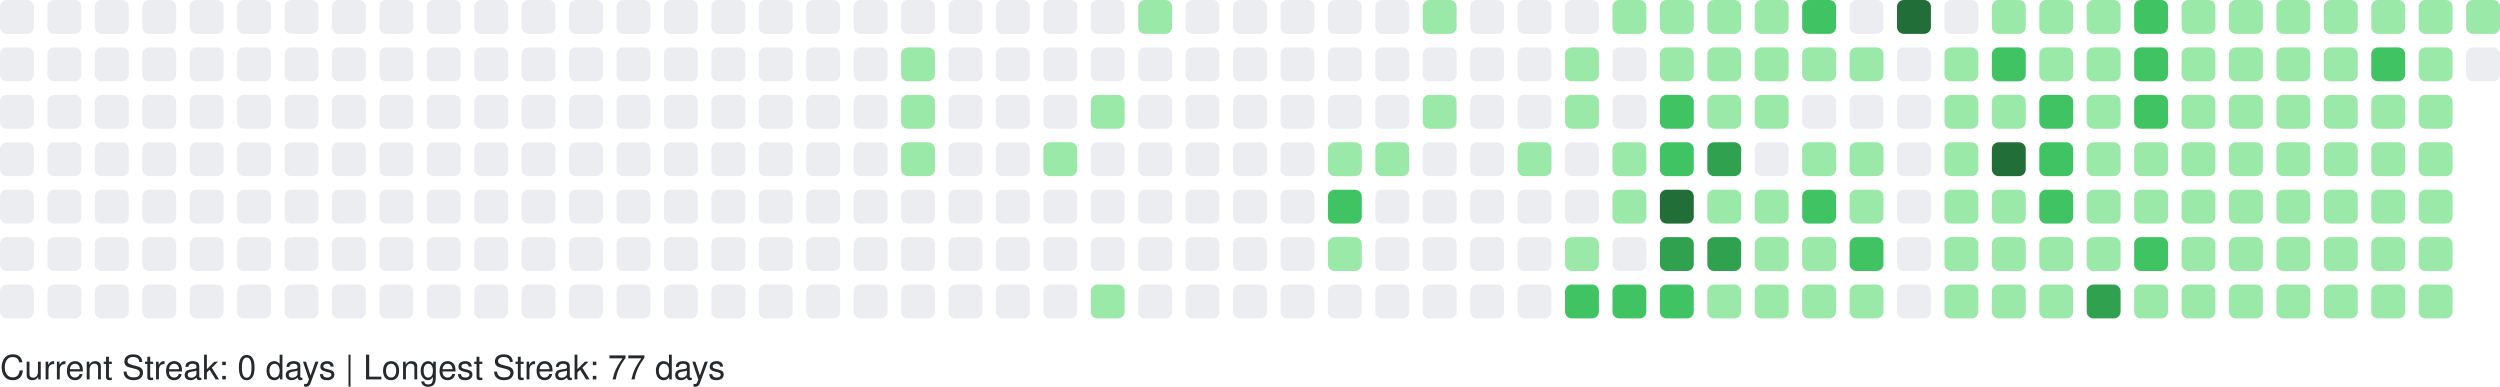
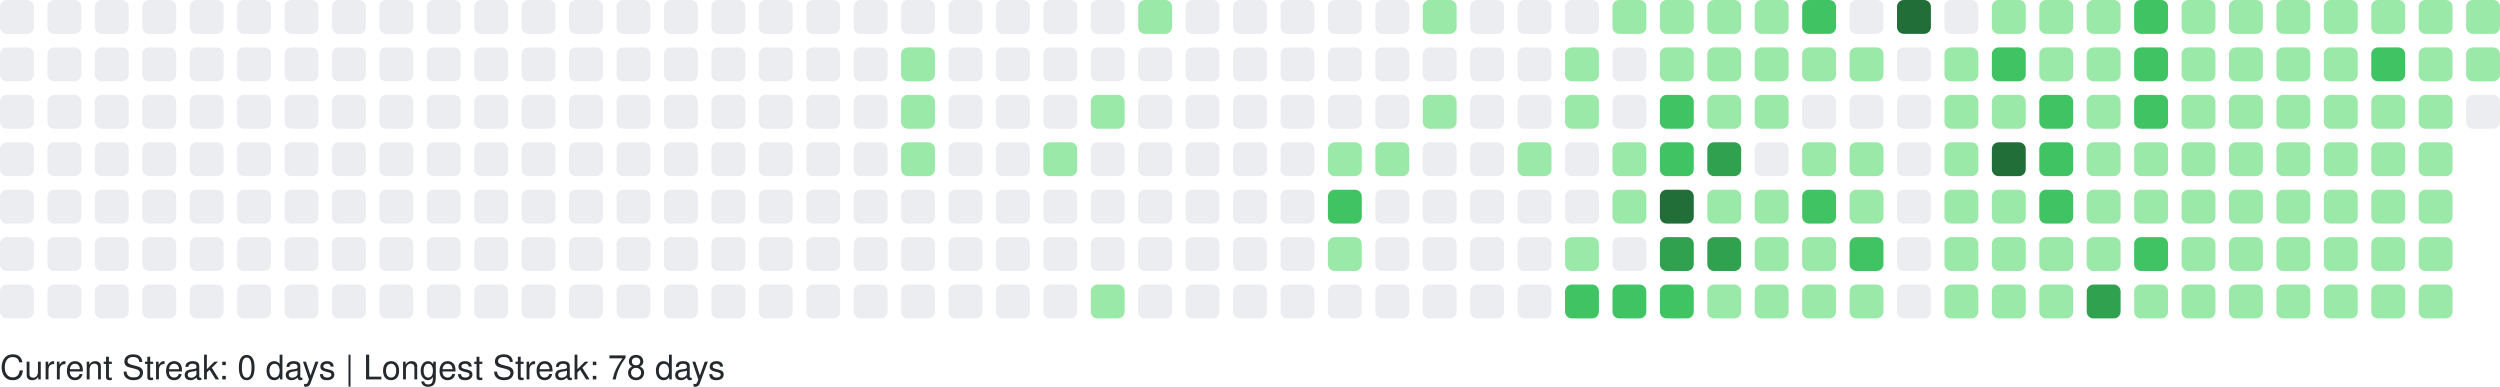
<svg xmlns="http://www.w3.org/2000/svg" width="738" height="114" viewBox="0 0 738 114" role="img" aria-label="GitHub Contributions Heatmap">
  <style>
    text { font-family: -apple-system, BlinkMacSystemFont, "Segoe UI", Helvetica, Arial, sans-serif; font-size: 10px; fill: #24292e; }
  </style>
  <g>
    <rect x="0" y="0" width="10" height="10" rx="2" ry="2" fill="#ebedf0" role="img" aria-label="0 contributions on 2025-11-23">
      </rect>
    <rect x="0" y="14" width="10" height="10" rx="2" ry="2" fill="#ebedf0" role="img" aria-label="0 contributions on 2025-11-24">
      </rect>
    <rect x="0" y="28" width="10" height="10" rx="2" ry="2" fill="#ebedf0" role="img" aria-label="0 contributions on 2025-11-25">
      </rect>
    <rect x="0" y="42" width="10" height="10" rx="2" ry="2" fill="#ebedf0" role="img" aria-label="0 contributions on 2025-11-26">
      </rect>
    <rect x="0" y="56" width="10" height="10" rx="2" ry="2" fill="#ebedf0" role="img" aria-label="0 contributions on 2025-11-27">
      </rect>
    <rect x="0" y="70" width="10" height="10" rx="2" ry="2" fill="#ebedf0" role="img" aria-label="0 contributions on 2025-11-28">
      </rect>
    <rect x="0" y="84" width="10" height="10" rx="2" ry="2" fill="#ebedf0" role="img" aria-label="0 contributions on 2025-11-29">
      </rect>
    <rect x="14" y="0" width="10" height="10" rx="2" ry="2" fill="#ebedf0" role="img" aria-label="0 contributions on 2025-11-30">
      </rect>
    <rect x="14" y="14" width="10" height="10" rx="2" ry="2" fill="#ebedf0" role="img" aria-label="0 contributions on 2025-12-01">
      </rect>
    <rect x="14" y="28" width="10" height="10" rx="2" ry="2" fill="#ebedf0" role="img" aria-label="0 contributions on 2025-12-02">
      </rect>
    <rect x="14" y="42" width="10" height="10" rx="2" ry="2" fill="#ebedf0" role="img" aria-label="0 contributions on 2025-12-03">
      </rect>
    <rect x="14" y="56" width="10" height="10" rx="2" ry="2" fill="#ebedf0" role="img" aria-label="0 contributions on 2025-12-04">
      </rect>
    <rect x="14" y="70" width="10" height="10" rx="2" ry="2" fill="#ebedf0" role="img" aria-label="0 contributions on 2025-12-05">
      </rect>
    <rect x="14" y="84" width="10" height="10" rx="2" ry="2" fill="#ebedf0" role="img" aria-label="0 contributions on 2025-12-06">
      </rect>
    <rect x="28" y="0" width="10" height="10" rx="2" ry="2" fill="#ebedf0" role="img" aria-label="0 contributions on 2025-12-07">
      </rect>
    <rect x="28" y="14" width="10" height="10" rx="2" ry="2" fill="#ebedf0" role="img" aria-label="0 contributions on 2025-12-08">
      </rect>
    <rect x="28" y="28" width="10" height="10" rx="2" ry="2" fill="#ebedf0" role="img" aria-label="0 contributions on 2025-12-09">
      </rect>
    <rect x="28" y="42" width="10" height="10" rx="2" ry="2" fill="#ebedf0" role="img" aria-label="0 contributions on 2025-12-10">
      </rect>
    <rect x="28" y="56" width="10" height="10" rx="2" ry="2" fill="#ebedf0" role="img" aria-label="0 contributions on 2025-12-11">
      </rect>
    <rect x="28" y="70" width="10" height="10" rx="2" ry="2" fill="#ebedf0" role="img" aria-label="0 contributions on 2025-12-12">
      </rect>
    <rect x="28" y="84" width="10" height="10" rx="2" ry="2" fill="#ebedf0" role="img" aria-label="0 contributions on 2025-12-13">
      </rect>
    <rect x="42" y="0" width="10" height="10" rx="2" ry="2" fill="#ebedf0" role="img" aria-label="0 contributions on 2025-12-14">
      </rect>
    <rect x="42" y="14" width="10" height="10" rx="2" ry="2" fill="#ebedf0" role="img" aria-label="0 contributions on 2025-12-15">
      </rect>
    <rect x="42" y="28" width="10" height="10" rx="2" ry="2" fill="#ebedf0" role="img" aria-label="0 contributions on 2025-12-16">
      </rect>
    <rect x="42" y="42" width="10" height="10" rx="2" ry="2" fill="#ebedf0" role="img" aria-label="0 contributions on 2025-12-17">
      </rect>
    <rect x="42" y="56" width="10" height="10" rx="2" ry="2" fill="#ebedf0" role="img" aria-label="0 contributions on 2025-12-18">
      </rect>
    <rect x="42" y="70" width="10" height="10" rx="2" ry="2" fill="#ebedf0" role="img" aria-label="0 contributions on 2025-12-19">
      </rect>
    <rect x="42" y="84" width="10" height="10" rx="2" ry="2" fill="#ebedf0" role="img" aria-label="0 contributions on 2025-12-20">
      </rect>
    <rect x="56" y="0" width="10" height="10" rx="2" ry="2" fill="#ebedf0" role="img" aria-label="0 contributions on 2025-12-21">
      </rect>
    <rect x="56" y="14" width="10" height="10" rx="2" ry="2" fill="#ebedf0" role="img" aria-label="0 contributions on 2025-12-22">
      </rect>
    <rect x="56" y="28" width="10" height="10" rx="2" ry="2" fill="#ebedf0" role="img" aria-label="0 contributions on 2025-12-23">
      </rect>
    <rect x="56" y="42" width="10" height="10" rx="2" ry="2" fill="#ebedf0" role="img" aria-label="0 contributions on 2025-12-24">
      </rect>
    <rect x="56" y="56" width="10" height="10" rx="2" ry="2" fill="#ebedf0" role="img" aria-label="0 contributions on 2025-12-25">
      </rect>
    <rect x="56" y="70" width="10" height="10" rx="2" ry="2" fill="#ebedf0" role="img" aria-label="0 contributions on 2025-12-26">
      </rect>
    <rect x="56" y="84" width="10" height="10" rx="2" ry="2" fill="#ebedf0" role="img" aria-label="0 contributions on 2025-12-27">
      </rect>
    <rect x="70" y="0" width="10" height="10" rx="2" ry="2" fill="#ebedf0" role="img" aria-label="0 contributions on 2025-12-28">
      </rect>
    <rect x="70" y="14" width="10" height="10" rx="2" ry="2" fill="#ebedf0" role="img" aria-label="0 contributions on 2025-12-29">
      </rect>
    <rect x="70" y="28" width="10" height="10" rx="2" ry="2" fill="#ebedf0" role="img" aria-label="0 contributions on 2025-12-30">
      </rect>
    <rect x="70" y="42" width="10" height="10" rx="2" ry="2" fill="#ebedf0" role="img" aria-label="0 contributions on 2025-12-31">
      </rect>
    <rect x="70" y="56" width="10" height="10" rx="2" ry="2" fill="#ebedf0" role="img" aria-label="0 contributions on 2026-01-01">
      </rect>
    <rect x="70" y="70" width="10" height="10" rx="2" ry="2" fill="#ebedf0" role="img" aria-label="0 contributions on 2026-01-02">
      </rect>
    <rect x="70" y="84" width="10" height="10" rx="2" ry="2" fill="#ebedf0" role="img" aria-label="0 contributions on 2026-01-03">
      </rect>
    <rect x="84" y="0" width="10" height="10" rx="2" ry="2" fill="#ebedf0" role="img" aria-label="0 contributions on 2026-01-04">
      </rect>
    <rect x="84" y="14" width="10" height="10" rx="2" ry="2" fill="#ebedf0" role="img" aria-label="0 contributions on 2026-01-05">
      </rect>
    <rect x="84" y="28" width="10" height="10" rx="2" ry="2" fill="#ebedf0" role="img" aria-label="0 contributions on 2026-01-06">
      </rect>
    <rect x="84" y="42" width="10" height="10" rx="2" ry="2" fill="#ebedf0" role="img" aria-label="0 contributions on 2026-01-07">
      </rect>
    <rect x="84" y="56" width="10" height="10" rx="2" ry="2" fill="#ebedf0" role="img" aria-label="0 contributions on 2026-01-08">
      </rect>
    <rect x="84" y="70" width="10" height="10" rx="2" ry="2" fill="#ebedf0" role="img" aria-label="0 contributions on 2026-01-09">
      </rect>
    <rect x="84" y="84" width="10" height="10" rx="2" ry="2" fill="#ebedf0" role="img" aria-label="0 contributions on 2026-01-10">
      </rect>
    <rect x="98" y="0" width="10" height="10" rx="2" ry="2" fill="#ebedf0" role="img" aria-label="0 contributions on 2026-01-11">
      </rect>
    <rect x="98" y="14" width="10" height="10" rx="2" ry="2" fill="#ebedf0" role="img" aria-label="0 contributions on 2026-01-12">
      </rect>
    <rect x="98" y="28" width="10" height="10" rx="2" ry="2" fill="#ebedf0" role="img" aria-label="0 contributions on 2026-01-13">
      </rect>
    <rect x="98" y="42" width="10" height="10" rx="2" ry="2" fill="#ebedf0" role="img" aria-label="0 contributions on 2026-01-14">
      </rect>
    <rect x="98" y="56" width="10" height="10" rx="2" ry="2" fill="#ebedf0" role="img" aria-label="0 contributions on 2026-01-15">
      </rect>
    <rect x="98" y="70" width="10" height="10" rx="2" ry="2" fill="#ebedf0" role="img" aria-label="0 contributions on 2026-01-16">
      </rect>
    <rect x="98" y="84" width="10" height="10" rx="2" ry="2" fill="#ebedf0" role="img" aria-label="0 contributions on 2026-01-17">
      </rect>
    <rect x="112" y="0" width="10" height="10" rx="2" ry="2" fill="#ebedf0" role="img" aria-label="0 contributions on 2026-01-18">
      </rect>
    <rect x="112" y="14" width="10" height="10" rx="2" ry="2" fill="#ebedf0" role="img" aria-label="0 contributions on 2026-01-19">
      </rect>
    <rect x="112" y="28" width="10" height="10" rx="2" ry="2" fill="#ebedf0" role="img" aria-label="0 contributions on 2026-01-20">
      </rect>
    <rect x="112" y="42" width="10" height="10" rx="2" ry="2" fill="#ebedf0" role="img" aria-label="0 contributions on 2026-01-21">
      </rect>
    <rect x="112" y="56" width="10" height="10" rx="2" ry="2" fill="#ebedf0" role="img" aria-label="0 contributions on 2026-01-22">
      </rect>
    <rect x="112" y="70" width="10" height="10" rx="2" ry="2" fill="#ebedf0" role="img" aria-label="0 contributions on 2026-01-23">
      </rect>
    <rect x="112" y="84" width="10" height="10" rx="2" ry="2" fill="#ebedf0" role="img" aria-label="0 contributions on 2026-01-24">
      </rect>
    <rect x="126" y="0" width="10" height="10" rx="2" ry="2" fill="#ebedf0" role="img" aria-label="0 contributions on 2026-01-25">
      </rect>
    <rect x="126" y="14" width="10" height="10" rx="2" ry="2" fill="#ebedf0" role="img" aria-label="0 contributions on 2026-01-26">
      </rect>
    <rect x="126" y="28" width="10" height="10" rx="2" ry="2" fill="#ebedf0" role="img" aria-label="0 contributions on 2026-01-27">
      </rect>
    <rect x="126" y="42" width="10" height="10" rx="2" ry="2" fill="#ebedf0" role="img" aria-label="0 contributions on 2026-01-28">
      </rect>
    <rect x="126" y="56" width="10" height="10" rx="2" ry="2" fill="#ebedf0" role="img" aria-label="0 contributions on 2026-01-29">
      </rect>
    <rect x="126" y="70" width="10" height="10" rx="2" ry="2" fill="#ebedf0" role="img" aria-label="0 contributions on 2026-01-30">
      </rect>
    <rect x="126" y="84" width="10" height="10" rx="2" ry="2" fill="#ebedf0" role="img" aria-label="0 contributions on 2026-01-31">
      </rect>
    <rect x="140" y="0" width="10" height="10" rx="2" ry="2" fill="#ebedf0" role="img" aria-label="0 contributions on 2026-02-01">
      </rect>
    <rect x="140" y="14" width="10" height="10" rx="2" ry="2" fill="#ebedf0" role="img" aria-label="0 contributions on 2026-02-02">
      </rect>
    <rect x="140" y="28" width="10" height="10" rx="2" ry="2" fill="#ebedf0" role="img" aria-label="0 contributions on 2026-02-03">
      </rect>
    <rect x="140" y="42" width="10" height="10" rx="2" ry="2" fill="#ebedf0" role="img" aria-label="0 contributions on 2026-02-04">
      </rect>
    <rect x="140" y="56" width="10" height="10" rx="2" ry="2" fill="#ebedf0" role="img" aria-label="0 contributions on 2026-02-05">
      </rect>
    <rect x="140" y="70" width="10" height="10" rx="2" ry="2" fill="#ebedf0" role="img" aria-label="0 contributions on 2026-02-06">
      </rect>
    <rect x="140" y="84" width="10" height="10" rx="2" ry="2" fill="#ebedf0" role="img" aria-label="0 contributions on 2026-02-07">
      </rect>
    <rect x="154" y="0" width="10" height="10" rx="2" ry="2" fill="#ebedf0" role="img" aria-label="0 contributions on 2026-02-08">
      </rect>
    <rect x="154" y="14" width="10" height="10" rx="2" ry="2" fill="#ebedf0" role="img" aria-label="0 contributions on 2026-02-09">
      </rect>
    <rect x="154" y="28" width="10" height="10" rx="2" ry="2" fill="#ebedf0" role="img" aria-label="0 contributions on 2026-02-10">
      </rect>
    <rect x="154" y="42" width="10" height="10" rx="2" ry="2" fill="#ebedf0" role="img" aria-label="0 contributions on 2026-02-11">
      </rect>
    <rect x="154" y="56" width="10" height="10" rx="2" ry="2" fill="#ebedf0" role="img" aria-label="0 contributions on 2026-02-12">
      </rect>
    <rect x="154" y="70" width="10" height="10" rx="2" ry="2" fill="#ebedf0" role="img" aria-label="0 contributions on 2026-02-13">
      </rect>
    <rect x="154" y="84" width="10" height="10" rx="2" ry="2" fill="#ebedf0" role="img" aria-label="0 contributions on 2026-02-14">
      </rect>
    <rect x="168" y="0" width="10" height="10" rx="2" ry="2" fill="#ebedf0" role="img" aria-label="0 contributions on 2026-02-15">
      </rect>
    <rect x="168" y="14" width="10" height="10" rx="2" ry="2" fill="#ebedf0" role="img" aria-label="0 contributions on 2026-02-16">
      </rect>
    <rect x="168" y="28" width="10" height="10" rx="2" ry="2" fill="#ebedf0" role="img" aria-label="0 contributions on 2026-02-17">
      </rect>
    <rect x="168" y="42" width="10" height="10" rx="2" ry="2" fill="#ebedf0" role="img" aria-label="0 contributions on 2026-02-18">
      </rect>
    <rect x="168" y="56" width="10" height="10" rx="2" ry="2" fill="#ebedf0" role="img" aria-label="0 contributions on 2026-02-19">
      </rect>
    <rect x="168" y="70" width="10" height="10" rx="2" ry="2" fill="#ebedf0" role="img" aria-label="0 contributions on 2026-02-20">
      </rect>
    <rect x="168" y="84" width="10" height="10" rx="2" ry="2" fill="#ebedf0" role="img" aria-label="0 contributions on 2026-02-21">
      </rect>
    <rect x="182" y="0" width="10" height="10" rx="2" ry="2" fill="#ebedf0" role="img" aria-label="0 contributions on 2026-02-22">
      </rect>
    <rect x="182" y="14" width="10" height="10" rx="2" ry="2" fill="#ebedf0" role="img" aria-label="0 contributions on 2026-02-23">
      </rect>
    <rect x="182" y="28" width="10" height="10" rx="2" ry="2" fill="#ebedf0" role="img" aria-label="0 contributions on 2026-02-24">
      </rect>
    <rect x="182" y="42" width="10" height="10" rx="2" ry="2" fill="#ebedf0" role="img" aria-label="0 contributions on 2026-02-25">
      </rect>
    <rect x="182" y="56" width="10" height="10" rx="2" ry="2" fill="#ebedf0" role="img" aria-label="0 contributions on 2026-02-26">
      </rect>
    <rect x="182" y="70" width="10" height="10" rx="2" ry="2" fill="#ebedf0" role="img" aria-label="0 contributions on 2026-02-27">
      </rect>
    <rect x="182" y="84" width="10" height="10" rx="2" ry="2" fill="#ebedf0" role="img" aria-label="0 contributions on 2026-02-28">
      </rect>
    <rect x="196" y="0" width="10" height="10" rx="2" ry="2" fill="#ebedf0" role="img" aria-label="0 contributions on 2026-03-01">
      </rect>
    <rect x="196" y="14" width="10" height="10" rx="2" ry="2" fill="#ebedf0" role="img" aria-label="0 contributions on 2026-03-02">
      </rect>
    <rect x="196" y="28" width="10" height="10" rx="2" ry="2" fill="#ebedf0" role="img" aria-label="0 contributions on 2026-03-03">
      </rect>
    <rect x="196" y="42" width="10" height="10" rx="2" ry="2" fill="#ebedf0" role="img" aria-label="0 contributions on 2026-03-04">
      </rect>
    <rect x="196" y="56" width="10" height="10" rx="2" ry="2" fill="#ebedf0" role="img" aria-label="0 contributions on 2026-03-05">
      </rect>
    <rect x="196" y="70" width="10" height="10" rx="2" ry="2" fill="#ebedf0" role="img" aria-label="0 contributions on 2026-03-06">
      </rect>
    <rect x="196" y="84" width="10" height="10" rx="2" ry="2" fill="#ebedf0" role="img" aria-label="0 contributions on 2026-03-07">
      </rect>
    <rect x="210" y="0" width="10" height="10" rx="2" ry="2" fill="#ebedf0" role="img" aria-label="0 contributions on 2026-03-08">
      </rect>
    <rect x="210" y="14" width="10" height="10" rx="2" ry="2" fill="#ebedf0" role="img" aria-label="0 contributions on 2026-03-09">
      </rect>
    <rect x="210" y="28" width="10" height="10" rx="2" ry="2" fill="#ebedf0" role="img" aria-label="0 contributions on 2026-03-10">
      </rect>
    <rect x="210" y="42" width="10" height="10" rx="2" ry="2" fill="#ebedf0" role="img" aria-label="0 contributions on 2026-03-11">
      </rect>
    <rect x="210" y="56" width="10" height="10" rx="2" ry="2" fill="#ebedf0" role="img" aria-label="0 contributions on 2026-03-12">
      </rect>
    <rect x="210" y="70" width="10" height="10" rx="2" ry="2" fill="#ebedf0" role="img" aria-label="0 contributions on 2026-03-13">
      </rect>
    <rect x="210" y="84" width="10" height="10" rx="2" ry="2" fill="#ebedf0" role="img" aria-label="0 contributions on 2026-03-14">
      </rect>
    <rect x="224" y="0" width="10" height="10" rx="2" ry="2" fill="#ebedf0" role="img" aria-label="0 contributions on 2026-03-15">
      </rect>
    <rect x="224" y="14" width="10" height="10" rx="2" ry="2" fill="#ebedf0" role="img" aria-label="0 contributions on 2026-03-16">
      </rect>
    <rect x="224" y="28" width="10" height="10" rx="2" ry="2" fill="#ebedf0" role="img" aria-label="0 contributions on 2026-03-17">
      </rect>
    <rect x="224" y="42" width="10" height="10" rx="2" ry="2" fill="#ebedf0" role="img" aria-label="0 contributions on 2026-03-18">
      </rect>
    <rect x="224" y="56" width="10" height="10" rx="2" ry="2" fill="#ebedf0" role="img" aria-label="0 contributions on 2026-03-19">
      </rect>
    <rect x="224" y="70" width="10" height="10" rx="2" ry="2" fill="#ebedf0" role="img" aria-label="0 contributions on 2026-03-20">
      </rect>
    <rect x="224" y="84" width="10" height="10" rx="2" ry="2" fill="#ebedf0" role="img" aria-label="0 contributions on 2026-03-21">
      </rect>
    <rect x="238" y="0" width="10" height="10" rx="2" ry="2" fill="#ebedf0" role="img" aria-label="0 contributions on 2026-03-22">
      </rect>
    <rect x="238" y="14" width="10" height="10" rx="2" ry="2" fill="#ebedf0" role="img" aria-label="0 contributions on 2026-03-23">
      </rect>
    <rect x="238" y="28" width="10" height="10" rx="2" ry="2" fill="#ebedf0" role="img" aria-label="0 contributions on 2026-03-24">
      </rect>
    <rect x="238" y="42" width="10" height="10" rx="2" ry="2" fill="#ebedf0" role="img" aria-label="0 contributions on 2026-03-25">
      </rect>
    <rect x="238" y="56" width="10" height="10" rx="2" ry="2" fill="#ebedf0" role="img" aria-label="0 contributions on 2026-03-26">
      </rect>
    <rect x="238" y="70" width="10" height="10" rx="2" ry="2" fill="#ebedf0" role="img" aria-label="0 contributions on 2026-03-27">
      </rect>
    <rect x="238" y="84" width="10" height="10" rx="2" ry="2" fill="#ebedf0" role="img" aria-label="0 contributions on 2026-03-28">
      </rect>
    <rect x="252" y="0" width="10" height="10" rx="2" ry="2" fill="#ebedf0" role="img" aria-label="0 contributions on 2026-03-29">
      </rect>
    <rect x="252" y="14" width="10" height="10" rx="2" ry="2" fill="#ebedf0" role="img" aria-label="0 contributions on 2026-03-30">
      </rect>
    <rect x="252" y="28" width="10" height="10" rx="2" ry="2" fill="#ebedf0" role="img" aria-label="0 contributions on 2026-03-31">
      </rect>
    <rect x="252" y="42" width="10" height="10" rx="2" ry="2" fill="#ebedf0" role="img" aria-label="0 contributions on 2026-04-01">
      </rect>
    <rect x="252" y="56" width="10" height="10" rx="2" ry="2" fill="#ebedf0" role="img" aria-label="0 contributions on 2026-04-02">
      </rect>
    <rect x="252" y="70" width="10" height="10" rx="2" ry="2" fill="#ebedf0" role="img" aria-label="0 contributions on 2026-04-03">
      </rect>
    <rect x="252" y="84" width="10" height="10" rx="2" ry="2" fill="#ebedf0" role="img" aria-label="0 contributions on 2026-04-04">
      </rect>
    <rect x="266" y="0" width="10" height="10" rx="2" ry="2" fill="#ebedf0" role="img" aria-label="0 contributions on 2026-04-05">
      </rect>
    <rect x="266" y="14" width="10" height="10" rx="2" ry="2" fill="#9be9a8" role="img" aria-label="2 contributions on 2026-04-06">
      </rect>
    <rect x="266" y="28" width="10" height="10" rx="2" ry="2" fill="#9be9a8" role="img" aria-label="3 contributions on 2026-04-07">
      </rect>
    <rect x="266" y="42" width="10" height="10" rx="2" ry="2" fill="#9be9a8" role="img" aria-label="6 contributions on 2026-04-08">
      </rect>
    <rect x="266" y="56" width="10" height="10" rx="2" ry="2" fill="#ebedf0" role="img" aria-label="0 contributions on 2026-04-09">
      </rect>
    <rect x="266" y="70" width="10" height="10" rx="2" ry="2" fill="#ebedf0" role="img" aria-label="0 contributions on 2026-04-10">
      </rect>
    <rect x="266" y="84" width="10" height="10" rx="2" ry="2" fill="#ebedf0" role="img" aria-label="0 contributions on 2026-04-11">
      </rect>
    <rect x="280" y="0" width="10" height="10" rx="2" ry="2" fill="#ebedf0" role="img" aria-label="0 contributions on 2026-04-12">
      </rect>
    <rect x="280" y="14" width="10" height="10" rx="2" ry="2" fill="#ebedf0" role="img" aria-label="0 contributions on 2026-04-13">
      </rect>
    <rect x="280" y="28" width="10" height="10" rx="2" ry="2" fill="#ebedf0" role="img" aria-label="0 contributions on 2026-04-14">
      </rect>
    <rect x="280" y="42" width="10" height="10" rx="2" ry="2" fill="#ebedf0" role="img" aria-label="0 contributions on 2026-04-15">
      </rect>
    <rect x="280" y="56" width="10" height="10" rx="2" ry="2" fill="#ebedf0" role="img" aria-label="0 contributions on 2026-04-16">
      </rect>
    <rect x="280" y="70" width="10" height="10" rx="2" ry="2" fill="#ebedf0" role="img" aria-label="0 contributions on 2026-04-17">
      </rect>
    <rect x="280" y="84" width="10" height="10" rx="2" ry="2" fill="#ebedf0" role="img" aria-label="0 contributions on 2026-04-18">
      </rect>
    <rect x="294" y="0" width="10" height="10" rx="2" ry="2" fill="#ebedf0" role="img" aria-label="0 contributions on 2026-04-19">
      </rect>
    <rect x="294" y="14" width="10" height="10" rx="2" ry="2" fill="#ebedf0" role="img" aria-label="0 contributions on 2026-04-20">
      </rect>
    <rect x="294" y="28" width="10" height="10" rx="2" ry="2" fill="#ebedf0" role="img" aria-label="0 contributions on 2026-04-21">
      </rect>
    <rect x="294" y="42" width="10" height="10" rx="2" ry="2" fill="#ebedf0" role="img" aria-label="0 contributions on 2026-04-22">
      </rect>
    <rect x="294" y="56" width="10" height="10" rx="2" ry="2" fill="#ebedf0" role="img" aria-label="0 contributions on 2026-04-23">
      </rect>
    <rect x="294" y="70" width="10" height="10" rx="2" ry="2" fill="#ebedf0" role="img" aria-label="0 contributions on 2026-04-24">
      </rect>
    <rect x="294" y="84" width="10" height="10" rx="2" ry="2" fill="#ebedf0" role="img" aria-label="0 contributions on 2026-04-25">
      </rect>
    <rect x="308" y="0" width="10" height="10" rx="2" ry="2" fill="#ebedf0" role="img" aria-label="0 contributions on 2026-04-26">
      </rect>
    <rect x="308" y="14" width="10" height="10" rx="2" ry="2" fill="#ebedf0" role="img" aria-label="0 contributions on 2026-04-27">
      </rect>
    <rect x="308" y="28" width="10" height="10" rx="2" ry="2" fill="#ebedf0" role="img" aria-label="0 contributions on 2026-04-28">
      </rect>
    <rect x="308" y="42" width="10" height="10" rx="2" ry="2" fill="#9be9a8" role="img" aria-label="1 contributions on 2026-04-29">
      </rect>
    <rect x="308" y="56" width="10" height="10" rx="2" ry="2" fill="#ebedf0" role="img" aria-label="0 contributions on 2026-04-30">
      </rect>
    <rect x="308" y="70" width="10" height="10" rx="2" ry="2" fill="#ebedf0" role="img" aria-label="0 contributions on 2026-05-01">
      </rect>
    <rect x="308" y="84" width="10" height="10" rx="2" ry="2" fill="#ebedf0" role="img" aria-label="0 contributions on 2026-05-02">
      </rect>
    <rect x="322" y="0" width="10" height="10" rx="2" ry="2" fill="#ebedf0" role="img" aria-label="0 contributions on 2026-05-03">
      </rect>
    <rect x="322" y="14" width="10" height="10" rx="2" ry="2" fill="#ebedf0" role="img" aria-label="0 contributions on 2026-05-04">
      </rect>
    <rect x="322" y="28" width="10" height="10" rx="2" ry="2" fill="#9be9a8" role="img" aria-label="2 contributions on 2026-05-05">
      </rect>
    <rect x="322" y="42" width="10" height="10" rx="2" ry="2" fill="#ebedf0" role="img" aria-label="0 contributions on 2026-05-06">
      </rect>
    <rect x="322" y="56" width="10" height="10" rx="2" ry="2" fill="#ebedf0" role="img" aria-label="0 contributions on 2026-05-07">
      </rect>
    <rect x="322" y="70" width="10" height="10" rx="2" ry="2" fill="#ebedf0" role="img" aria-label="0 contributions on 2026-05-08">
      </rect>
    <rect x="322" y="84" width="10" height="10" rx="2" ry="2" fill="#9be9a8" role="img" aria-label="8 contributions on 2026-05-09">
      </rect>
    <rect x="336" y="0" width="10" height="10" rx="2" ry="2" fill="#9be9a8" role="img" aria-label="5 contributions on 2026-05-10">
      </rect>
    <rect x="336" y="14" width="10" height="10" rx="2" ry="2" fill="#ebedf0" role="img" aria-label="0 contributions on 2026-05-11">
      </rect>
    <rect x="336" y="28" width="10" height="10" rx="2" ry="2" fill="#ebedf0" role="img" aria-label="0 contributions on 2026-05-12">
      </rect>
    <rect x="336" y="42" width="10" height="10" rx="2" ry="2" fill="#ebedf0" role="img" aria-label="0 contributions on 2026-05-13">
      </rect>
    <rect x="336" y="56" width="10" height="10" rx="2" ry="2" fill="#ebedf0" role="img" aria-label="0 contributions on 2026-05-14">
      </rect>
    <rect x="336" y="70" width="10" height="10" rx="2" ry="2" fill="#ebedf0" role="img" aria-label="0 contributions on 2026-05-15">
      </rect>
    <rect x="336" y="84" width="10" height="10" rx="2" ry="2" fill="#ebedf0" role="img" aria-label="0 contributions on 2026-05-16">
      </rect>
    <rect x="350" y="0" width="10" height="10" rx="2" ry="2" fill="#ebedf0" role="img" aria-label="0 contributions on 2026-05-17">
      </rect>
    <rect x="350" y="14" width="10" height="10" rx="2" ry="2" fill="#ebedf0" role="img" aria-label="0 contributions on 2026-05-18">
      </rect>
    <rect x="350" y="28" width="10" height="10" rx="2" ry="2" fill="#ebedf0" role="img" aria-label="0 contributions on 2026-05-19">
      </rect>
    <rect x="350" y="42" width="10" height="10" rx="2" ry="2" fill="#ebedf0" role="img" aria-label="0 contributions on 2026-05-20">
      </rect>
    <rect x="350" y="56" width="10" height="10" rx="2" ry="2" fill="#ebedf0" role="img" aria-label="0 contributions on 2026-05-21">
      </rect>
    <rect x="350" y="70" width="10" height="10" rx="2" ry="2" fill="#ebedf0" role="img" aria-label="0 contributions on 2026-05-22">
      </rect>
    <rect x="350" y="84" width="10" height="10" rx="2" ry="2" fill="#ebedf0" role="img" aria-label="0 contributions on 2026-05-23">
      </rect>
    <rect x="364" y="0" width="10" height="10" rx="2" ry="2" fill="#ebedf0" role="img" aria-label="0 contributions on 2026-05-24">
      </rect>
    <rect x="364" y="14" width="10" height="10" rx="2" ry="2" fill="#ebedf0" role="img" aria-label="0 contributions on 2026-05-25">
      </rect>
    <rect x="364" y="28" width="10" height="10" rx="2" ry="2" fill="#ebedf0" role="img" aria-label="0 contributions on 2026-05-26">
      </rect>
    <rect x="364" y="42" width="10" height="10" rx="2" ry="2" fill="#ebedf0" role="img" aria-label="0 contributions on 2026-05-27">
      </rect>
    <rect x="364" y="56" width="10" height="10" rx="2" ry="2" fill="#ebedf0" role="img" aria-label="0 contributions on 2026-05-28">
      </rect>
    <rect x="364" y="70" width="10" height="10" rx="2" ry="2" fill="#ebedf0" role="img" aria-label="0 contributions on 2026-05-29">
      </rect>
    <rect x="364" y="84" width="10" height="10" rx="2" ry="2" fill="#ebedf0" role="img" aria-label="0 contributions on 2026-05-30">
      </rect>
    <rect x="378" y="0" width="10" height="10" rx="2" ry="2" fill="#ebedf0" role="img" aria-label="0 contributions on 2026-05-31">
      </rect>
    <rect x="378" y="14" width="10" height="10" rx="2" ry="2" fill="#ebedf0" role="img" aria-label="0 contributions on 2026-06-01">
      </rect>
    <rect x="378" y="28" width="10" height="10" rx="2" ry="2" fill="#ebedf0" role="img" aria-label="0 contributions on 2026-06-02">
      </rect>
    <rect x="378" y="42" width="10" height="10" rx="2" ry="2" fill="#ebedf0" role="img" aria-label="0 contributions on 2026-06-03">
      </rect>
    <rect x="378" y="56" width="10" height="10" rx="2" ry="2" fill="#ebedf0" role="img" aria-label="0 contributions on 2026-06-04">
      </rect>
    <rect x="378" y="70" width="10" height="10" rx="2" ry="2" fill="#ebedf0" role="img" aria-label="0 contributions on 2026-06-05">
      </rect>
    <rect x="378" y="84" width="10" height="10" rx="2" ry="2" fill="#ebedf0" role="img" aria-label="0 contributions on 2026-06-06">
      </rect>
    <rect x="392" y="0" width="10" height="10" rx="2" ry="2" fill="#ebedf0" role="img" aria-label="0 contributions on 2026-06-07">
      </rect>
    <rect x="392" y="14" width="10" height="10" rx="2" ry="2" fill="#ebedf0" role="img" aria-label="0 contributions on 2026-06-08">
      </rect>
    <rect x="392" y="28" width="10" height="10" rx="2" ry="2" fill="#ebedf0" role="img" aria-label="0 contributions on 2026-06-09">
      </rect>
    <rect x="392" y="42" width="10" height="10" rx="2" ry="2" fill="#9be9a8" role="img" aria-label="2 contributions on 2026-06-10">
      </rect>
    <rect x="392" y="56" width="10" height="10" rx="2" ry="2" fill="#40c463" role="img" aria-label="25 contributions on 2026-06-11">
      </rect>
    <rect x="392" y="70" width="10" height="10" rx="2" ry="2" fill="#9be9a8" role="img" aria-label="9 contributions on 2026-06-12">
      </rect>
    <rect x="392" y="84" width="10" height="10" rx="2" ry="2" fill="#ebedf0" role="img" aria-label="0 contributions on 2026-06-13">
      </rect>
    <rect x="406" y="0" width="10" height="10" rx="2" ry="2" fill="#ebedf0" role="img" aria-label="0 contributions on 2026-06-14">
      </rect>
    <rect x="406" y="14" width="10" height="10" rx="2" ry="2" fill="#ebedf0" role="img" aria-label="0 contributions on 2026-06-15">
      </rect>
    <rect x="406" y="28" width="10" height="10" rx="2" ry="2" fill="#ebedf0" role="img" aria-label="0 contributions on 2026-06-16">
      </rect>
    <rect x="406" y="42" width="10" height="10" rx="2" ry="2" fill="#9be9a8" role="img" aria-label="1 contributions on 2026-06-17">
      </rect>
    <rect x="406" y="56" width="10" height="10" rx="2" ry="2" fill="#ebedf0" role="img" aria-label="0 contributions on 2026-06-18">
      </rect>
    <rect x="406" y="70" width="10" height="10" rx="2" ry="2" fill="#ebedf0" role="img" aria-label="0 contributions on 2026-06-19">
      </rect>
    <rect x="406" y="84" width="10" height="10" rx="2" ry="2" fill="#ebedf0" role="img" aria-label="0 contributions on 2026-06-20">
      </rect>
    <rect x="420" y="0" width="10" height="10" rx="2" ry="2" fill="#9be9a8" role="img" aria-label="4 contributions on 2026-06-21">
      </rect>
    <rect x="420" y="14" width="10" height="10" rx="2" ry="2" fill="#ebedf0" role="img" aria-label="0 contributions on 2026-06-22">
      </rect>
    <rect x="420" y="28" width="10" height="10" rx="2" ry="2" fill="#9be9a8" role="img" aria-label="1 contributions on 2026-06-23">
      </rect>
    <rect x="420" y="42" width="10" height="10" rx="2" ry="2" fill="#ebedf0" role="img" aria-label="0 contributions on 2026-06-24">
      </rect>
    <rect x="420" y="56" width="10" height="10" rx="2" ry="2" fill="#ebedf0" role="img" aria-label="0 contributions on 2026-06-25">
      </rect>
    <rect x="420" y="70" width="10" height="10" rx="2" ry="2" fill="#ebedf0" role="img" aria-label="0 contributions on 2026-06-26">
      </rect>
    <rect x="420" y="84" width="10" height="10" rx="2" ry="2" fill="#ebedf0" role="img" aria-label="0 contributions on 2026-06-27">
      </rect>
    <rect x="434" y="0" width="10" height="10" rx="2" ry="2" fill="#ebedf0" role="img" aria-label="0 contributions on 2026-06-28">
      </rect>
    <rect x="434" y="14" width="10" height="10" rx="2" ry="2" fill="#ebedf0" role="img" aria-label="0 contributions on 2026-06-29">
      </rect>
    <rect x="434" y="28" width="10" height="10" rx="2" ry="2" fill="#ebedf0" role="img" aria-label="0 contributions on 2026-06-30">
      </rect>
    <rect x="434" y="42" width="10" height="10" rx="2" ry="2" fill="#ebedf0" role="img" aria-label="0 contributions on 2026-07-01">
      </rect>
    <rect x="434" y="56" width="10" height="10" rx="2" ry="2" fill="#ebedf0" role="img" aria-label="0 contributions on 2026-07-02">
      </rect>
    <rect x="434" y="70" width="10" height="10" rx="2" ry="2" fill="#ebedf0" role="img" aria-label="0 contributions on 2026-07-03">
      </rect>
    <rect x="434" y="84" width="10" height="10" rx="2" ry="2" fill="#ebedf0" role="img" aria-label="0 contributions on 2026-07-04">
      </rect>
    <rect x="448" y="0" width="10" height="10" rx="2" ry="2" fill="#ebedf0" role="img" aria-label="0 contributions on 2026-07-05">
      </rect>
    <rect x="448" y="14" width="10" height="10" rx="2" ry="2" fill="#ebedf0" role="img" aria-label="0 contributions on 2026-07-06">
      </rect>
    <rect x="448" y="28" width="10" height="10" rx="2" ry="2" fill="#ebedf0" role="img" aria-label="0 contributions on 2026-07-07">
      </rect>
    <rect x="448" y="42" width="10" height="10" rx="2" ry="2" fill="#9be9a8" role="img" aria-label="8 contributions on 2026-07-08">
      </rect>
    <rect x="448" y="56" width="10" height="10" rx="2" ry="2" fill="#ebedf0" role="img" aria-label="0 contributions on 2026-07-09">
      </rect>
    <rect x="448" y="70" width="10" height="10" rx="2" ry="2" fill="#ebedf0" role="img" aria-label="0 contributions on 2026-07-10">
      </rect>
    <rect x="448" y="84" width="10" height="10" rx="2" ry="2" fill="#ebedf0" role="img" aria-label="0 contributions on 2026-07-11">
      </rect>
    <rect x="462" y="0" width="10" height="10" rx="2" ry="2" fill="#ebedf0" role="img" aria-label="0 contributions on 2026-07-12">
      </rect>
    <rect x="462" y="14" width="10" height="10" rx="2" ry="2" fill="#9be9a8" role="img" aria-label="3 contributions on 2026-07-13">
      </rect>
    <rect x="462" y="28" width="10" height="10" rx="2" ry="2" fill="#9be9a8" role="img" aria-label="1 contributions on 2026-07-14">
      </rect>
    <rect x="462" y="42" width="10" height="10" rx="2" ry="2" fill="#ebedf0" role="img" aria-label="0 contributions on 2026-07-15">
      </rect>
    <rect x="462" y="56" width="10" height="10" rx="2" ry="2" fill="#ebedf0" role="img" aria-label="0 contributions on 2026-07-16">
      </rect>
    <rect x="462" y="70" width="10" height="10" rx="2" ry="2" fill="#9be9a8" role="img" aria-label="4 contributions on 2026-07-17">
      </rect>
    <rect x="462" y="84" width="10" height="10" rx="2" ry="2" fill="#40c463" role="img" aria-label="16 contributions on 2026-07-18">
      </rect>
    <rect x="476" y="0" width="10" height="10" rx="2" ry="2" fill="#9be9a8" role="img" aria-label="10 contributions on 2026-07-19">
      </rect>
    <rect x="476" y="14" width="10" height="10" rx="2" ry="2" fill="#ebedf0" role="img" aria-label="0 contributions on 2026-07-20">
      </rect>
    <rect x="476" y="28" width="10" height="10" rx="2" ry="2" fill="#ebedf0" role="img" aria-label="0 contributions on 2026-07-21">
      </rect>
    <rect x="476" y="42" width="10" height="10" rx="2" ry="2" fill="#9be9a8" role="img" aria-label="4 contributions on 2026-07-22">
      </rect>
    <rect x="476" y="56" width="10" height="10" rx="2" ry="2" fill="#9be9a8" role="img" aria-label="5 contributions on 2026-07-23">
      </rect>
    <rect x="476" y="70" width="10" height="10" rx="2" ry="2" fill="#ebedf0" role="img" aria-label="0 contributions on 2026-07-24">
      </rect>
    <rect x="476" y="84" width="10" height="10" rx="2" ry="2" fill="#40c463" role="img" aria-label="17 contributions on 2026-07-25">
      </rect>
    <rect x="490" y="0" width="10" height="10" rx="2" ry="2" fill="#9be9a8" role="img" aria-label="7 contributions on 2026-07-26">
      </rect>
    <rect x="490" y="14" width="10" height="10" rx="2" ry="2" fill="#9be9a8" role="img" aria-label="9 contributions on 2026-07-27">
      </rect>
    <rect x="490" y="28" width="10" height="10" rx="2" ry="2" fill="#40c463" role="img" aria-label="22 contributions on 2026-07-28">
      </rect>
    <rect x="490" y="42" width="10" height="10" rx="2" ry="2" fill="#40c463" role="img" aria-label="30 contributions on 2026-07-29">
      </rect>
    <rect x="490" y="56" width="10" height="10" rx="2" ry="2" fill="#216e39" role="img" aria-label="66 contributions on 2026-07-30">
      </rect>
    <rect x="490" y="70" width="10" height="10" rx="2" ry="2" fill="#30a14e" role="img" aria-label="37 contributions on 2026-07-31">
      </rect>
    <rect x="490" y="84" width="10" height="10" rx="2" ry="2" fill="#40c463" role="img" aria-label="29 contributions on 2026-08-01">
      </rect>
    <rect x="504" y="0" width="10" height="10" rx="2" ry="2" fill="#9be9a8" role="img" aria-label="3 contributions on 2026-08-02">
      </rect>
    <rect x="504" y="14" width="10" height="10" rx="2" ry="2" fill="#9be9a8" role="img" aria-label="15 contributions on 2026-08-03">
      </rect>
    <rect x="504" y="28" width="10" height="10" rx="2" ry="2" fill="#9be9a8" role="img" aria-label="4 contributions on 2026-08-04">
      </rect>
    <rect x="504" y="42" width="10" height="10" rx="2" ry="2" fill="#30a14e" role="img" aria-label="36 contributions on 2026-08-05">
      </rect>
    <rect x="504" y="56" width="10" height="10" rx="2" ry="2" fill="#9be9a8" role="img" aria-label="15 contributions on 2026-08-06">
      </rect>
    <rect x="504" y="70" width="10" height="10" rx="2" ry="2" fill="#30a14e" role="img" aria-label="31 contributions on 2026-08-07">
      </rect>
    <rect x="504" y="84" width="10" height="10" rx="2" ry="2" fill="#9be9a8" role="img" aria-label="7 contributions on 2026-08-08">
      </rect>
    <rect x="518" y="0" width="10" height="10" rx="2" ry="2" fill="#9be9a8" role="img" aria-label="12 contributions on 2026-08-09">
      </rect>
    <rect x="518" y="14" width="10" height="10" rx="2" ry="2" fill="#9be9a8" role="img" aria-label="12 contributions on 2026-08-10">
      </rect>
    <rect x="518" y="28" width="10" height="10" rx="2" ry="2" fill="#9be9a8" role="img" aria-label="6 contributions on 2026-08-11">
      </rect>
    <rect x="518" y="42" width="10" height="10" rx="2" ry="2" fill="#ebedf0" role="img" aria-label="0 contributions on 2026-08-12">
      </rect>
    <rect x="518" y="56" width="10" height="10" rx="2" ry="2" fill="#9be9a8" role="img" aria-label="14 contributions on 2026-08-13">
      </rect>
    <rect x="518" y="70" width="10" height="10" rx="2" ry="2" fill="#9be9a8" role="img" aria-label="1 contributions on 2026-08-14">
      </rect>
    <rect x="518" y="84" width="10" height="10" rx="2" ry="2" fill="#9be9a8" role="img" aria-label="9 contributions on 2026-08-15">
      </rect>
    <rect x="532" y="0" width="10" height="10" rx="2" ry="2" fill="#40c463" role="img" aria-label="21 contributions on 2026-08-16">
      </rect>
    <rect x="532" y="14" width="10" height="10" rx="2" ry="2" fill="#9be9a8" role="img" aria-label="4 contributions on 2026-08-17">
      </rect>
    <rect x="532" y="28" width="10" height="10" rx="2" ry="2" fill="#ebedf0" role="img" aria-label="0 contributions on 2026-08-18">
      </rect>
    <rect x="532" y="42" width="10" height="10" rx="2" ry="2" fill="#9be9a8" role="img" aria-label="13 contributions on 2026-08-19">
      </rect>
    <rect x="532" y="56" width="10" height="10" rx="2" ry="2" fill="#40c463" role="img" aria-label="25 contributions on 2026-08-20">
      </rect>
    <rect x="532" y="70" width="10" height="10" rx="2" ry="2" fill="#9be9a8" role="img" aria-label="6 contributions on 2026-08-21">
      </rect>
    <rect x="532" y="84" width="10" height="10" rx="2" ry="2" fill="#9be9a8" role="img" aria-label="2 contributions on 2026-08-22">
      </rect>
    <rect x="546" y="0" width="10" height="10" rx="2" ry="2" fill="#ebedf0" role="img" aria-label="0 contributions on 2026-08-23">
      </rect>
    <rect x="546" y="14" width="10" height="10" rx="2" ry="2" fill="#9be9a8" role="img" aria-label="3 contributions on 2026-08-24">
      </rect>
    <rect x="546" y="28" width="10" height="10" rx="2" ry="2" fill="#ebedf0" role="img" aria-label="0 contributions on 2026-08-25">
      </rect>
    <rect x="546" y="42" width="10" height="10" rx="2" ry="2" fill="#9be9a8" role="img" aria-label="4 contributions on 2026-08-26">
      </rect>
    <rect x="546" y="56" width="10" height="10" rx="2" ry="2" fill="#9be9a8" role="img" aria-label="4 contributions on 2026-08-27">
      </rect>
    <rect x="546" y="70" width="10" height="10" rx="2" ry="2" fill="#40c463" role="img" aria-label="18 contributions on 2026-08-28">
      </rect>
    <rect x="546" y="84" width="10" height="10" rx="2" ry="2" fill="#9be9a8" role="img" aria-label="5 contributions on 2026-08-29">
      </rect>
    <rect x="560" y="0" width="10" height="10" rx="2" ry="2" fill="#216e39" role="img" aria-label="61 contributions on 2026-08-30">
      </rect>
    <rect x="560" y="14" width="10" height="10" rx="2" ry="2" fill="#ebedf0" role="img" aria-label="0 contributions on 2026-08-31">
      </rect>
    <rect x="560" y="28" width="10" height="10" rx="2" ry="2" fill="#ebedf0" role="img" aria-label="0 contributions on 2026-09-01">
      </rect>
    <rect x="560" y="42" width="10" height="10" rx="2" ry="2" fill="#ebedf0" role="img" aria-label="0 contributions on 2026-09-02">
      </rect>
    <rect x="560" y="56" width="10" height="10" rx="2" ry="2" fill="#ebedf0" role="img" aria-label="0 contributions on 2026-09-03">
      </rect>
    <rect x="560" y="70" width="10" height="10" rx="2" ry="2" fill="#ebedf0" role="img" aria-label="0 contributions on 2026-09-04">
      </rect>
    <rect x="560" y="84" width="10" height="10" rx="2" ry="2" fill="#ebedf0" role="img" aria-label="0 contributions on 2026-09-05">
      </rect>
    <rect x="574" y="0" width="10" height="10" rx="2" ry="2" fill="#ebedf0" role="img" aria-label="0 contributions on 2026-09-06">
      </rect>
    <rect x="574" y="14" width="10" height="10" rx="2" ry="2" fill="#9be9a8" role="img" aria-label="4 contributions on 2026-09-07">
      </rect>
    <rect x="574" y="28" width="10" height="10" rx="2" ry="2" fill="#9be9a8" role="img" aria-label="3 contributions on 2026-09-08">
      </rect>
    <rect x="574" y="42" width="10" height="10" rx="2" ry="2" fill="#9be9a8" role="img" aria-label="6 contributions on 2026-09-09">
      </rect>
    <rect x="574" y="56" width="10" height="10" rx="2" ry="2" fill="#9be9a8" role="img" aria-label="5 contributions on 2026-09-10">
      </rect>
    <rect x="574" y="70" width="10" height="10" rx="2" ry="2" fill="#9be9a8" role="img" aria-label="3 contributions on 2026-09-11">
      </rect>
    <rect x="574" y="84" width="10" height="10" rx="2" ry="2" fill="#9be9a8" role="img" aria-label="2 contributions on 2026-09-12">
      </rect>
    <rect x="588" y="0" width="10" height="10" rx="2" ry="2" fill="#9be9a8" role="img" aria-label="6 contributions on 2026-09-13">
      </rect>
    <rect x="588" y="14" width="10" height="10" rx="2" ry="2" fill="#40c463" role="img" aria-label="16 contributions on 2026-09-14">
      </rect>
    <rect x="588" y="28" width="10" height="10" rx="2" ry="2" fill="#9be9a8" role="img" aria-label="5 contributions on 2026-09-15">
      </rect>
    <rect x="588" y="42" width="10" height="10" rx="2" ry="2" fill="#216e39" role="img" aria-label="48 contributions on 2026-09-16">
      </rect>
    <rect x="588" y="56" width="10" height="10" rx="2" ry="2" fill="#9be9a8" role="img" aria-label="13 contributions on 2026-09-17">
      </rect>
    <rect x="588" y="70" width="10" height="10" rx="2" ry="2" fill="#9be9a8" role="img" aria-label="4 contributions on 2026-09-18">
      </rect>
    <rect x="588" y="84" width="10" height="10" rx="2" ry="2" fill="#9be9a8" role="img" aria-label="3 contributions on 2026-09-19">
      </rect>
    <rect x="602" y="0" width="10" height="10" rx="2" ry="2" fill="#9be9a8" role="img" aria-label="2 contributions on 2026-09-20">
      </rect>
    <rect x="602" y="14" width="10" height="10" rx="2" ry="2" fill="#9be9a8" role="img" aria-label="2 contributions on 2026-09-21">
      </rect>
    <rect x="602" y="28" width="10" height="10" rx="2" ry="2" fill="#40c463" role="img" aria-label="19 contributions on 2026-09-22">
      </rect>
    <rect x="602" y="42" width="10" height="10" rx="2" ry="2" fill="#40c463" role="img" aria-label="24 contributions on 2026-09-23">
      </rect>
    <rect x="602" y="56" width="10" height="10" rx="2" ry="2" fill="#40c463" role="img" aria-label="16 contributions on 2026-09-24">
      </rect>
    <rect x="602" y="70" width="10" height="10" rx="2" ry="2" fill="#9be9a8" role="img" aria-label="11 contributions on 2026-09-25">
      </rect>
    <rect x="602" y="84" width="10" height="10" rx="2" ry="2" fill="#9be9a8" role="img" aria-label="11 contributions on 2026-09-26">
      </rect>
    <rect x="616" y="0" width="10" height="10" rx="2" ry="2" fill="#9be9a8" role="img" aria-label="8 contributions on 2026-09-27">
      </rect>
    <rect x="616" y="14" width="10" height="10" rx="2" ry="2" fill="#9be9a8" role="img" aria-label="3 contributions on 2026-09-28">
      </rect>
    <rect x="616" y="28" width="10" height="10" rx="2" ry="2" fill="#9be9a8" role="img" aria-label="2 contributions on 2026-09-29">
      </rect>
    <rect x="616" y="42" width="10" height="10" rx="2" ry="2" fill="#9be9a8" role="img" aria-label="8 contributions on 2026-09-30">
      </rect>
    <rect x="616" y="56" width="10" height="10" rx="2" ry="2" fill="#9be9a8" role="img" aria-label="14 contributions on 2026-10-01">
      </rect>
    <rect x="616" y="70" width="10" height="10" rx="2" ry="2" fill="#9be9a8" role="img" aria-label="6 contributions on 2026-10-02">
      </rect>
    <rect x="616" y="84" width="10" height="10" rx="2" ry="2" fill="#30a14e" role="img" aria-label="31 contributions on 2026-10-03">
      </rect>
    <rect x="630" y="0" width="10" height="10" rx="2" ry="2" fill="#40c463" role="img" aria-label="28 contributions on 2026-10-04">
      </rect>
    <rect x="630" y="14" width="10" height="10" rx="2" ry="2" fill="#40c463" role="img" aria-label="21 contributions on 2026-10-05">
      </rect>
    <rect x="630" y="28" width="10" height="10" rx="2" ry="2" fill="#40c463" role="img" aria-label="16 contributions on 2026-10-06">
      </rect>
    <rect x="630" y="42" width="10" height="10" rx="2" ry="2" fill="#9be9a8" role="img" aria-label="14 contributions on 2026-10-07">
      </rect>
    <rect x="630" y="56" width="10" height="10" rx="2" ry="2" fill="#9be9a8" role="img" aria-label="9 contributions on 2026-10-08">
      </rect>
    <rect x="630" y="70" width="10" height="10" rx="2" ry="2" fill="#40c463" role="img" aria-label="22 contributions on 2026-10-09">
      </rect>
    <rect x="630" y="84" width="10" height="10" rx="2" ry="2" fill="#9be9a8" role="img" aria-label="4 contributions on 2026-10-10">
      </rect>
    <rect x="644" y="0" width="10" height="10" rx="2" ry="2" fill="#9be9a8" role="img" aria-label="2 contributions on 2026-10-11">
      </rect>
    <rect x="644" y="14" width="10" height="10" rx="2" ry="2" fill="#9be9a8" role="img" aria-label="11 contributions on 2026-10-12">
      </rect>
    <rect x="644" y="28" width="10" height="10" rx="2" ry="2" fill="#9be9a8" role="img" aria-label="5 contributions on 2026-10-13">
      </rect>
    <rect x="644" y="42" width="10" height="10" rx="2" ry="2" fill="#9be9a8" role="img" aria-label="7 contributions on 2026-10-14">
      </rect>
    <rect x="644" y="56" width="10" height="10" rx="2" ry="2" fill="#9be9a8" role="img" aria-label="10 contributions on 2026-10-15">
      </rect>
    <rect x="644" y="70" width="10" height="10" rx="2" ry="2" fill="#9be9a8" role="img" aria-label="2 contributions on 2026-10-16">
      </rect>
    <rect x="644" y="84" width="10" height="10" rx="2" ry="2" fill="#9be9a8" role="img" aria-label="6 contributions on 2026-10-17">
      </rect>
    <rect x="658" y="0" width="10" height="10" rx="2" ry="2" fill="#9be9a8" role="img" aria-label="6 contributions on 2026-10-18">
      </rect>
    <rect x="658" y="14" width="10" height="10" rx="2" ry="2" fill="#9be9a8" role="img" aria-label="4 contributions on 2026-10-19">
      </rect>
    <rect x="658" y="28" width="10" height="10" rx="2" ry="2" fill="#9be9a8" role="img" aria-label="2 contributions on 2026-10-20">
      </rect>
    <rect x="658" y="42" width="10" height="10" rx="2" ry="2" fill="#9be9a8" role="img" aria-label="5 contributions on 2026-10-21">
      </rect>
    <rect x="658" y="56" width="10" height="10" rx="2" ry="2" fill="#9be9a8" role="img" aria-label="7 contributions on 2026-10-22">
      </rect>
    <rect x="658" y="70" width="10" height="10" rx="2" ry="2" fill="#9be9a8" role="img" aria-label="6 contributions on 2026-10-23">
      </rect>
    <rect x="658" y="84" width="10" height="10" rx="2" ry="2" fill="#9be9a8" role="img" aria-label="6 contributions on 2026-10-24">
      </rect>
    <rect x="672" y="0" width="10" height="10" rx="2" ry="2" fill="#9be9a8" role="img" aria-label="7 contributions on 2026-10-25">
      </rect>
    <rect x="672" y="14" width="10" height="10" rx="2" ry="2" fill="#9be9a8" role="img" aria-label="3 contributions on 2026-10-26">
      </rect>
    <rect x="672" y="28" width="10" height="10" rx="2" ry="2" fill="#9be9a8" role="img" aria-label="7 contributions on 2026-10-27">
      </rect>
    <rect x="672" y="42" width="10" height="10" rx="2" ry="2" fill="#9be9a8" role="img" aria-label="13 contributions on 2026-10-28">
      </rect>
    <rect x="672" y="56" width="10" height="10" rx="2" ry="2" fill="#9be9a8" role="img" aria-label="11 contributions on 2026-10-29">
      </rect>
    <rect x="672" y="70" width="10" height="10" rx="2" ry="2" fill="#9be9a8" role="img" aria-label="3 contributions on 2026-10-30">
      </rect>
    <rect x="672" y="84" width="10" height="10" rx="2" ry="2" fill="#9be9a8" role="img" aria-label="6 contributions on 2026-10-31">
      </rect>
    <rect x="686" y="0" width="10" height="10" rx="2" ry="2" fill="#9be9a8" role="img" aria-label="5 contributions on 2026-11-01">
      </rect>
    <rect x="686" y="14" width="10" height="10" rx="2" ry="2" fill="#9be9a8" role="img" aria-label="3 contributions on 2026-11-02">
      </rect>
    <rect x="686" y="28" width="10" height="10" rx="2" ry="2" fill="#9be9a8" role="img" aria-label="5 contributions on 2026-11-03">
      </rect>
    <rect x="686" y="42" width="10" height="10" rx="2" ry="2" fill="#9be9a8" role="img" aria-label="7 contributions on 2026-11-04">
      </rect>
    <rect x="686" y="56" width="10" height="10" rx="2" ry="2" fill="#9be9a8" role="img" aria-label="13 contributions on 2026-11-05">
      </rect>
    <rect x="686" y="70" width="10" height="10" rx="2" ry="2" fill="#9be9a8" role="img" aria-label="6 contributions on 2026-11-06">
      </rect>
    <rect x="686" y="84" width="10" height="10" rx="2" ry="2" fill="#9be9a8" role="img" aria-label="14 contributions on 2026-11-07">
      </rect>
    <rect x="700" y="0" width="10" height="10" rx="2" ry="2" fill="#9be9a8" role="img" aria-label="12 contributions on 2026-11-08">
      </rect>
    <rect x="700" y="14" width="10" height="10" rx="2" ry="2" fill="#40c463" role="img" aria-label="16 contributions on 2026-11-09">
      </rect>
    <rect x="700" y="28" width="10" height="10" rx="2" ry="2" fill="#9be9a8" role="img" aria-label="3 contributions on 2026-11-10">
      </rect>
    <rect x="700" y="42" width="10" height="10" rx="2" ry="2" fill="#9be9a8" role="img" aria-label="2 contributions on 2026-11-11">
      </rect>
    <rect x="700" y="56" width="10" height="10" rx="2" ry="2" fill="#9be9a8" role="img" aria-label="2 contributions on 2026-11-12">
      </rect>
    <rect x="700" y="70" width="10" height="10" rx="2" ry="2" fill="#9be9a8" role="img" aria-label="2 contributions on 2026-11-13">
      </rect>
    <rect x="700" y="84" width="10" height="10" rx="2" ry="2" fill="#9be9a8" role="img" aria-label="2 contributions on 2026-11-14">
      </rect>
    <rect x="714" y="0" width="10" height="10" rx="2" ry="2" fill="#9be9a8" role="img" aria-label="8 contributions on 2026-11-15">
      </rect>
    <rect x="714" y="14" width="10" height="10" rx="2" ry="2" fill="#9be9a8" role="img" aria-label="9 contributions on 2026-11-16">
      </rect>
    <rect x="714" y="28" width="10" height="10" rx="2" ry="2" fill="#9be9a8" role="img" aria-label="2 contributions on 2026-11-17">
      </rect>
    <rect x="714" y="42" width="10" height="10" rx="2" ry="2" fill="#9be9a8" role="img" aria-label="3 contributions on 2026-11-18">
      </rect>
    <rect x="714" y="56" width="10" height="10" rx="2" ry="2" fill="#9be9a8" role="img" aria-label="2 contributions on 2026-11-19">
      </rect>
    <rect x="714" y="70" width="10" height="10" rx="2" ry="2" fill="#9be9a8" role="img" aria-label="2 contributions on 2026-11-20">
      </rect>
    <rect x="714" y="84" width="10" height="10" rx="2" ry="2" fill="#9be9a8" role="img" aria-label="2 contributions on 2026-11-21">
      </rect>
    <rect x="728" y="0" width="10" height="10" rx="2" ry="2" fill="#9be9a8" role="img" aria-label="2 contributions on 2026-11-22">
      </rect>
-     <rect x="728" y="14" width="10" height="10" rx="2" ry="2" fill="#ebedf0" role="img" aria-label="0 contributions on 2026-11-23">
+     <rect x="728" y="14" width="10" height="10" rx="2" ry="2" fill="#9be9a8" role="img" aria-label="2 contributions on 2026-11-23">
+       </rect>
+     <rect x="728" y="28" width="10" height="10" rx="2" ry="2" fill="#ebedf0" role="img" aria-label="0 contributions on 2026-11-24">
      </rect>
  </g>
-   <text x="0" y="112" aria-hidden="true">Current Streak: 0 days | Longest Streak: 77 days</text>
+   <text x="0" y="112" aria-hidden="true">Current Streak: 0 days | Longest Streak: 78 days</text>
</svg>
